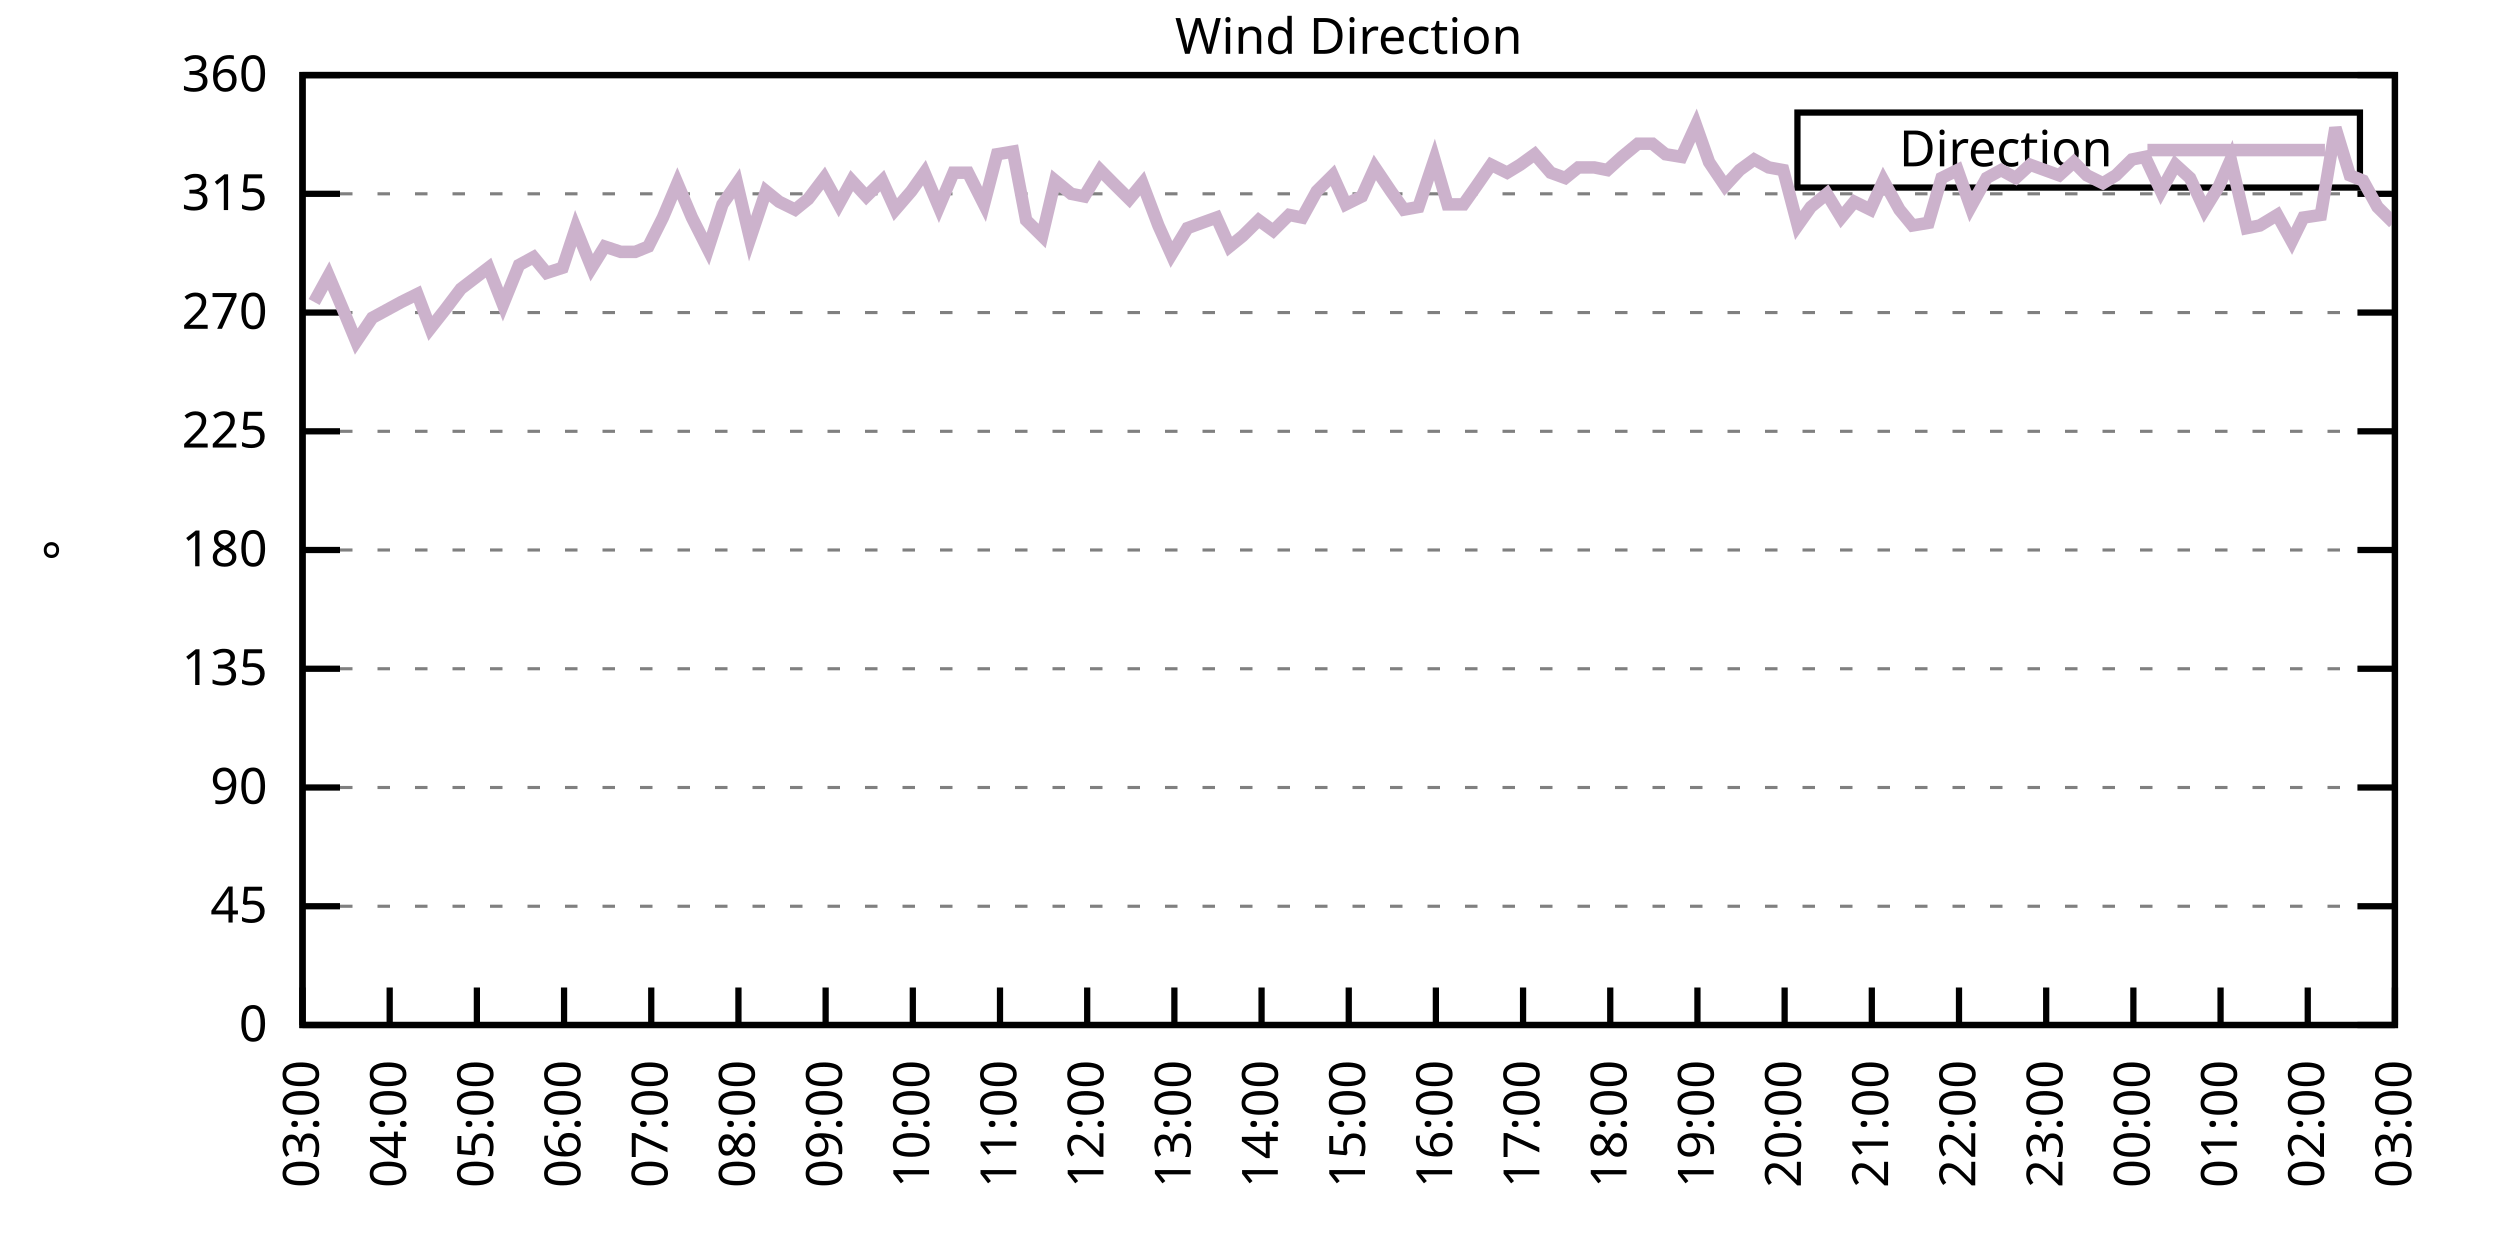
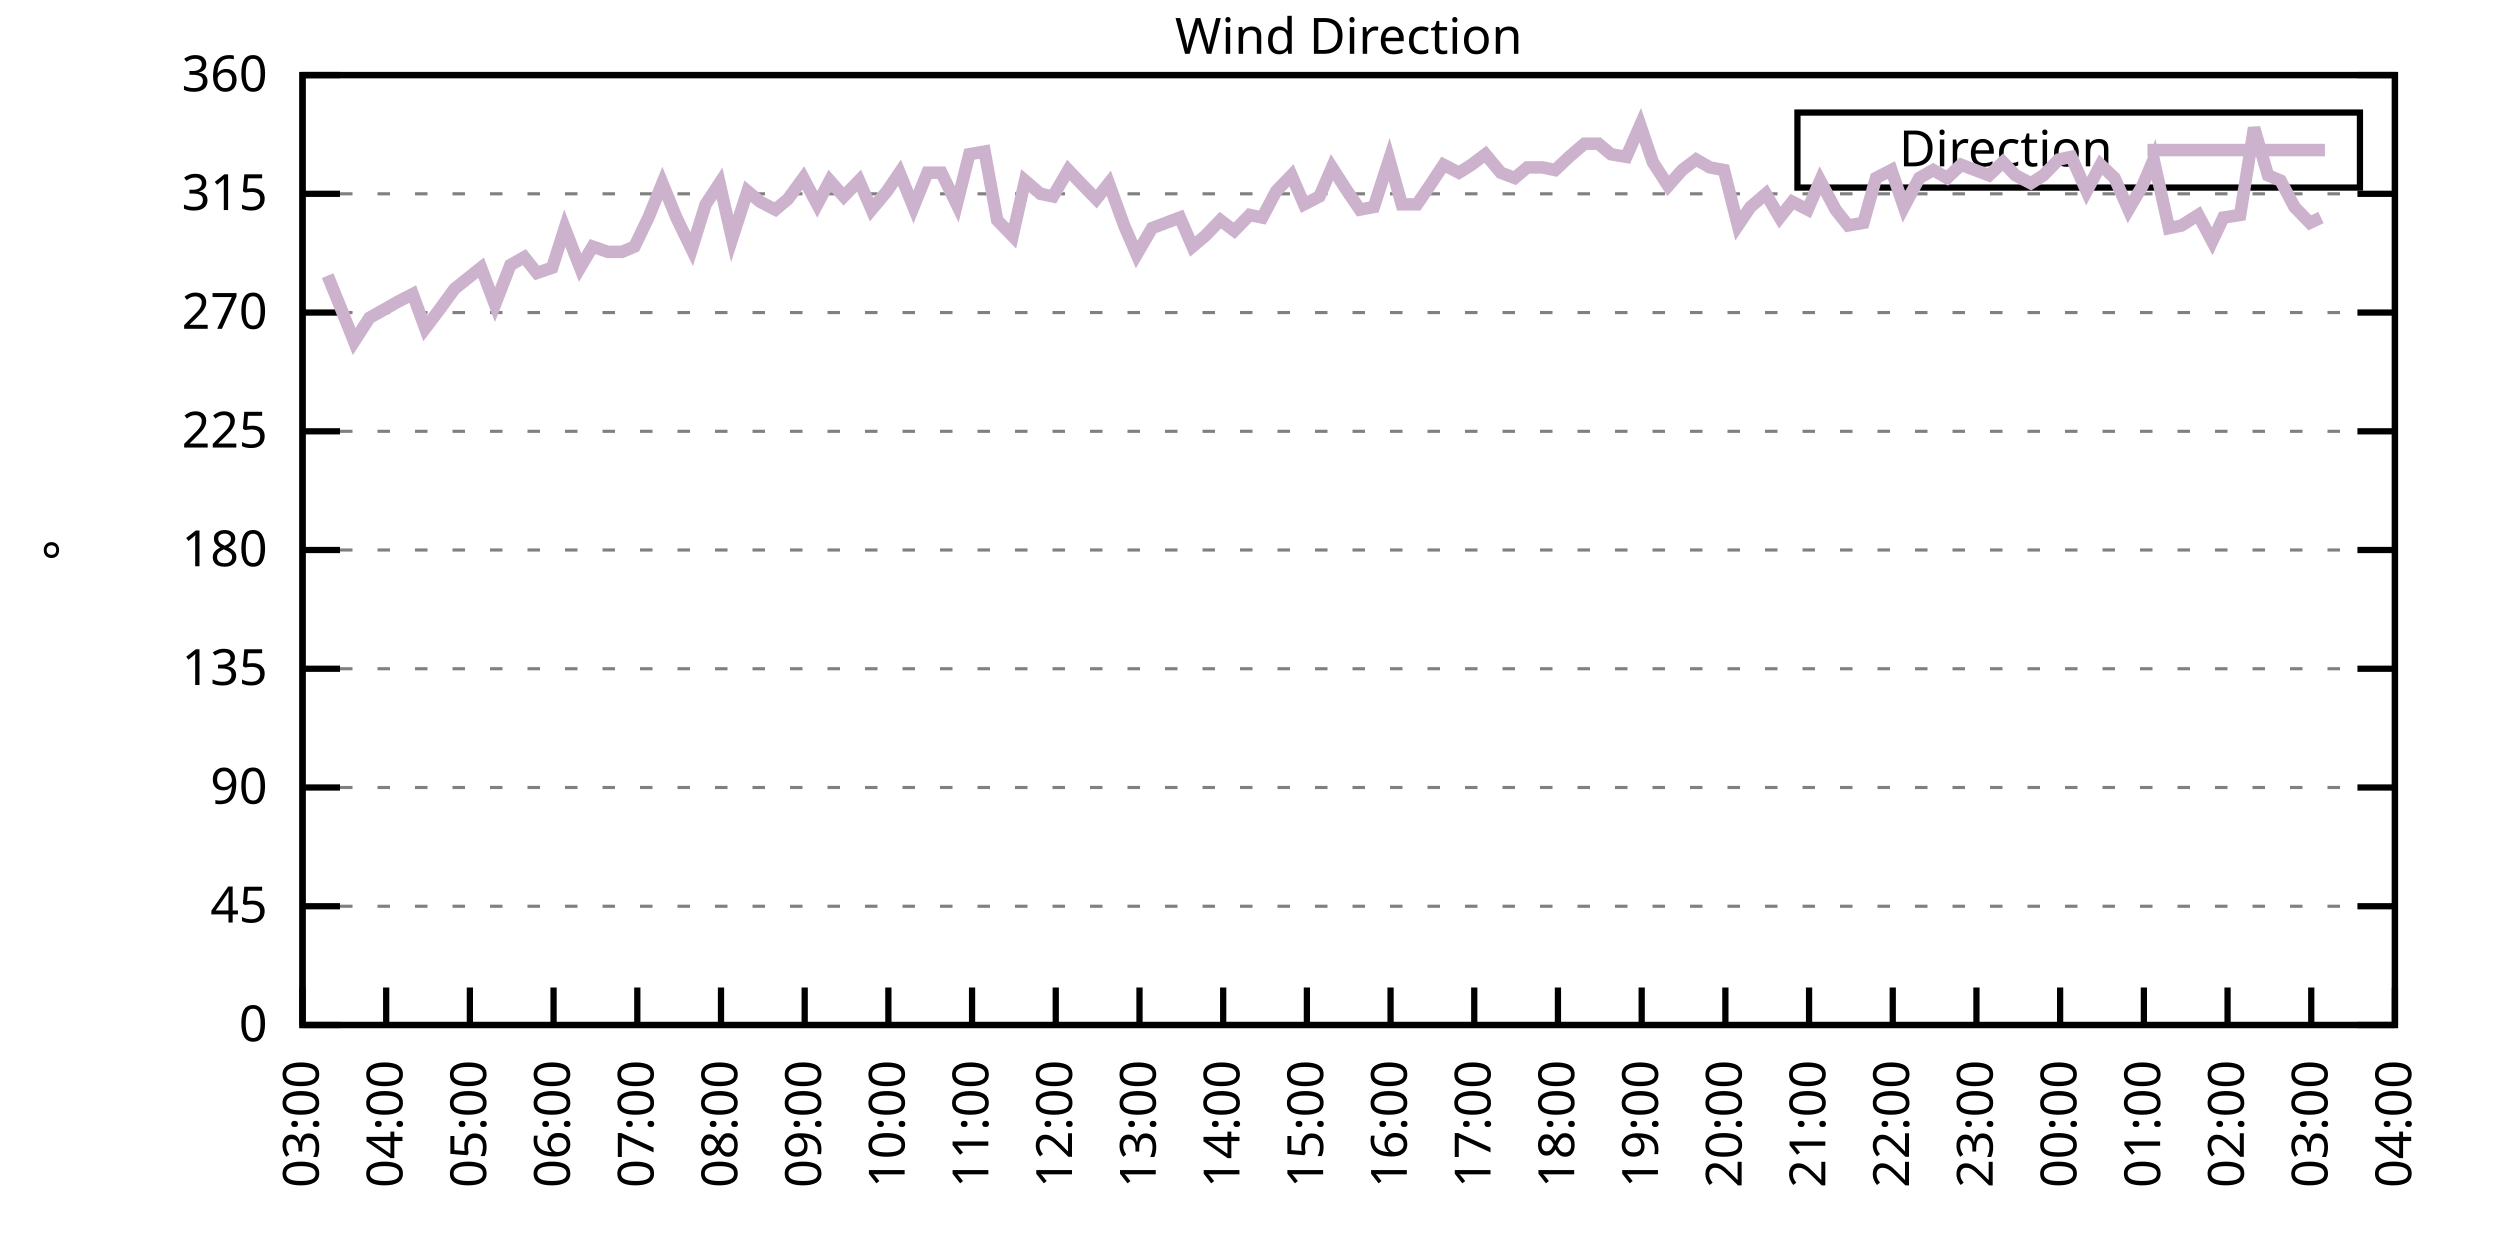
<svg xmlns="http://www.w3.org/2000/svg" xmlns:xlink="http://www.w3.org/1999/xlink" width="400" height="200" viewBox="0 0 400 200">
  <g id="gnuplot_canvas">
    <rect x="0" y="0" width="400" height="200" fill="none" />
    <defs>
      <circle id="gpDot" r="0.5" stroke-width="0.5" stroke="currentColor" />
      <path id="gpPt0" stroke-width="0.333" stroke="currentColor" d="M-1,0 h2 M0,-1 v2" />
      <path id="gpPt1" stroke-width="0.333" stroke="currentColor" d="M-1,-1 L1,1 M1,-1 L-1,1" />
      <path id="gpPt2" stroke-width="0.333" stroke="currentColor" d="M-1,0 L1,0 M0,-1 L0,1 M-1,-1 L1,1 M-1,1 L1,-1" />
      <rect id="gpPt3" stroke-width="0.333" stroke="currentColor" x="-1" y="-1" width="2" height="2" />
      <rect id="gpPt4" stroke-width="0.333" stroke="currentColor" fill="currentColor" x="-1" y="-1" width="2" height="2" />
      <circle id="gpPt5" stroke-width="0.333" stroke="currentColor" cx="0" cy="0" r="1" />
      <use xlink:href="#gpPt5" id="gpPt6" fill="currentColor" stroke="none" />
      <path id="gpPt7" stroke-width="0.333" stroke="currentColor" d="M0,-1.33 L-1.33,0.67 L1.33,0.67 z" />
      <use xlink:href="#gpPt7" id="gpPt8" fill="currentColor" stroke="none" />
      <use xlink:href="#gpPt7" id="gpPt9" stroke="currentColor" transform="rotate(180)" />
      <use xlink:href="#gpPt9" id="gpPt10" fill="currentColor" stroke="none" />
      <use xlink:href="#gpPt3" id="gpPt11" stroke="currentColor" transform="rotate(45)" />
      <use xlink:href="#gpPt11" id="gpPt12" fill="currentColor" stroke="none" />
      <path id="gpPt13" stroke-width="0.333" stroke="currentColor" d="M0,1.330 L1.265,0.411 L0.782,-1.067 L-0.782,-1.076 L-1.265,0.411 z" />
      <use xlink:href="#gpPt13" id="gpPt14" fill="currentColor" stroke="none" />
      <filter id="textbox" filterUnits="objectBoundingBox" x="0" y="0" height="1" width="1">
        <feFlood flood-color="white" flood-opacity="1" result="bgnd" />
        <feComposite in="SourceGraphic" in2="bgnd" operator="atop" />
      </filter>
      <filter id="greybox" filterUnits="objectBoundingBox" x="0" y="0" height="1" width="1">
        <feFlood flood-color="lightgrey" flood-opacity="1" result="grey" />
        <feComposite in="SourceGraphic" in2="grey" operator="atop" />
      </filter>
    </defs>
    <g fill="none" color="white" stroke="currentColor" stroke-width="1.00" stroke-linecap="butt" stroke-linejoin="miter">
</g>
    <g fill="none" color="black" stroke="currentColor" stroke-width="1.00" stroke-linecap="butt" stroke-linejoin="miter">
      <g stroke="none" shape-rendering="crispEdges">
        <polygon fill="rgb(255, 255, 255)" points="48.40,164.00 383.18,164.00 383.18,12.02 48.40,12.02 " />
      </g>
    </g>
    <g fill="none" color="black" stroke="currentColor" stroke-width="1.00" stroke-linecap="butt" stroke-linejoin="miter">
</g>
    <g fill="none" color="black" stroke="black" stroke-width="0.50" stroke-linecap="butt" stroke-linejoin="miter">
</g>
    <g fill="none" color="gray" stroke="currentColor" stroke-width="0.50" stroke-linecap="butt" stroke-linejoin="miter">
      <path stroke="gray" stroke-dasharray="2,4" class="gridline" d="M48.40,164.00 L383.19,164.00  " />
    </g>
    <g fill="none" color="gray" stroke="gray" stroke-width="1.00" stroke-linecap="butt" stroke-linejoin="miter">
</g>
    <g fill="none" color="black" stroke="currentColor" stroke-width="1.00" stroke-linecap="butt" stroke-linejoin="miter">
      <path stroke="black" d="M48.40,164.00 L54.40,164.00 M383.19,164.00 L377.19,164.00  " />
      <g transform="translate(42.80,166.60)" stroke="none" fill="black" font-family="Sans" font-size="8.00" text-anchor="end">
        <text>
          <tspan font-family="Sans"> 0</tspan>
        </text>
      </g>
    </g>
    <g fill="none" color="black" stroke="currentColor" stroke-width="1.00" stroke-linecap="butt" stroke-linejoin="miter">
</g>
    <g fill="none" color="black" stroke="black" stroke-width="0.50" stroke-linecap="butt" stroke-linejoin="miter">
</g>
    <g fill="none" color="gray" stroke="currentColor" stroke-width="0.50" stroke-linecap="butt" stroke-linejoin="miter">
      <path stroke="gray" stroke-dasharray="2,4" class="gridline" d="M48.40,145.00 L383.19,145.00  " />
    </g>
    <g fill="none" color="gray" stroke="gray" stroke-width="1.00" stroke-linecap="butt" stroke-linejoin="miter">
</g>
    <g fill="none" color="black" stroke="currentColor" stroke-width="1.00" stroke-linecap="butt" stroke-linejoin="miter">
      <path stroke="black" d="M48.40,145.00 L54.40,145.00 M383.19,145.00 L377.19,145.00  " />
      <g transform="translate(42.80,147.60)" stroke="none" fill="black" font-family="Sans" font-size="8.00" text-anchor="end">
        <text>
          <tspan font-family="Sans"> 45</tspan>
        </text>
      </g>
    </g>
    <g fill="none" color="black" stroke="currentColor" stroke-width="1.00" stroke-linecap="butt" stroke-linejoin="miter">
</g>
    <g fill="none" color="black" stroke="black" stroke-width="0.50" stroke-linecap="butt" stroke-linejoin="miter">
</g>
    <g fill="none" color="gray" stroke="currentColor" stroke-width="0.50" stroke-linecap="butt" stroke-linejoin="miter">
      <path stroke="gray" stroke-dasharray="2,4" class="gridline" d="M48.40,126.00 L383.19,126.00  " />
    </g>
    <g fill="none" color="gray" stroke="gray" stroke-width="1.00" stroke-linecap="butt" stroke-linejoin="miter">
</g>
    <g fill="none" color="black" stroke="currentColor" stroke-width="1.00" stroke-linecap="butt" stroke-linejoin="miter">
      <path stroke="black" d="M48.40,126.00 L54.40,126.00 M383.19,126.00 L377.19,126.00  " />
      <g transform="translate(42.80,128.60)" stroke="none" fill="black" font-family="Sans" font-size="8.00" text-anchor="end">
        <text>
          <tspan font-family="Sans"> 90</tspan>
        </text>
      </g>
    </g>
    <g fill="none" color="black" stroke="currentColor" stroke-width="1.00" stroke-linecap="butt" stroke-linejoin="miter">
</g>
    <g fill="none" color="black" stroke="black" stroke-width="0.50" stroke-linecap="butt" stroke-linejoin="miter">
</g>
    <g fill="none" color="gray" stroke="currentColor" stroke-width="0.50" stroke-linecap="butt" stroke-linejoin="miter">
      <path stroke="gray" stroke-dasharray="2,4" class="gridline" d="M48.40,107.00 L383.19,107.00  " />
    </g>
    <g fill="none" color="gray" stroke="gray" stroke-width="1.00" stroke-linecap="butt" stroke-linejoin="miter">
</g>
    <g fill="none" color="black" stroke="currentColor" stroke-width="1.00" stroke-linecap="butt" stroke-linejoin="miter">
      <path stroke="black" d="M48.40,107.00 L54.40,107.00 M383.19,107.00 L377.19,107.00  " />
      <g transform="translate(42.80,109.60)" stroke="none" fill="black" font-family="Sans" font-size="8.00" text-anchor="end">
        <text>
          <tspan font-family="Sans"> 135</tspan>
        </text>
      </g>
    </g>
    <g fill="none" color="black" stroke="currentColor" stroke-width="1.00" stroke-linecap="butt" stroke-linejoin="miter">
</g>
    <g fill="none" color="black" stroke="black" stroke-width="0.50" stroke-linecap="butt" stroke-linejoin="miter">
</g>
    <g fill="none" color="gray" stroke="currentColor" stroke-width="0.50" stroke-linecap="butt" stroke-linejoin="miter">
      <path stroke="gray" stroke-dasharray="2,4" class="gridline" d="M48.40,88.00 L383.19,88.00  " />
    </g>
    <g fill="none" color="gray" stroke="gray" stroke-width="1.00" stroke-linecap="butt" stroke-linejoin="miter">
</g>
    <g fill="none" color="black" stroke="currentColor" stroke-width="1.00" stroke-linecap="butt" stroke-linejoin="miter">
      <path stroke="black" d="M48.40,88.00 L54.40,88.00 M383.19,88.00 L377.19,88.00  " />
      <g transform="translate(42.80,90.60)" stroke="none" fill="black" font-family="Sans" font-size="8.00" text-anchor="end">
        <text>
          <tspan font-family="Sans"> 180</tspan>
        </text>
      </g>
    </g>
    <g fill="none" color="black" stroke="currentColor" stroke-width="1.00" stroke-linecap="butt" stroke-linejoin="miter">
</g>
    <g fill="none" color="black" stroke="black" stroke-width="0.50" stroke-linecap="butt" stroke-linejoin="miter">
</g>
    <g fill="none" color="gray" stroke="currentColor" stroke-width="0.50" stroke-linecap="butt" stroke-linejoin="miter">
      <path stroke="gray" stroke-dasharray="2,4" class="gridline" d="M48.40,69.01 L383.19,69.01  " />
    </g>
    <g fill="none" color="gray" stroke="gray" stroke-width="1.00" stroke-linecap="butt" stroke-linejoin="miter">
</g>
    <g fill="none" color="black" stroke="currentColor" stroke-width="1.00" stroke-linecap="butt" stroke-linejoin="miter">
      <path stroke="black" d="M48.40,69.01 L54.40,69.01 M383.19,69.01 L377.19,69.01  " />
      <g transform="translate(42.80,71.61)" stroke="none" fill="black" font-family="Sans" font-size="8.00" text-anchor="end">
        <text>
          <tspan font-family="Sans"> 225</tspan>
        </text>
      </g>
    </g>
    <g fill="none" color="black" stroke="currentColor" stroke-width="1.00" stroke-linecap="butt" stroke-linejoin="miter">
</g>
    <g fill="none" color="black" stroke="black" stroke-width="0.50" stroke-linecap="butt" stroke-linejoin="miter">
</g>
    <g fill="none" color="gray" stroke="currentColor" stroke-width="0.50" stroke-linecap="butt" stroke-linejoin="miter">
      <path stroke="gray" stroke-dasharray="2,4" class="gridline" d="M48.40,50.01 L383.19,50.01  " />
    </g>
    <g fill="none" color="gray" stroke="gray" stroke-width="1.00" stroke-linecap="butt" stroke-linejoin="miter">
</g>
    <g fill="none" color="black" stroke="currentColor" stroke-width="1.00" stroke-linecap="butt" stroke-linejoin="miter">
      <path stroke="black" d="M48.40,50.01 L54.40,50.01 M383.19,50.01 L377.19,50.01  " />
      <g transform="translate(42.80,52.61)" stroke="none" fill="black" font-family="Sans" font-size="8.00" text-anchor="end">
        <text>
          <tspan font-family="Sans"> 270</tspan>
        </text>
      </g>
    </g>
    <g fill="none" color="black" stroke="currentColor" stroke-width="1.00" stroke-linecap="butt" stroke-linejoin="miter">
</g>
    <g fill="none" color="black" stroke="black" stroke-width="0.50" stroke-linecap="butt" stroke-linejoin="miter">
</g>
    <g fill="none" color="gray" stroke="currentColor" stroke-width="0.50" stroke-linecap="butt" stroke-linejoin="miter">
      <path stroke="gray" stroke-dasharray="2,4" class="gridline" d="M48.40,31.01 L383.19,31.01  " />
    </g>
    <g fill="none" color="gray" stroke="gray" stroke-width="1.00" stroke-linecap="butt" stroke-linejoin="miter">
</g>
    <g fill="none" color="black" stroke="currentColor" stroke-width="1.00" stroke-linecap="butt" stroke-linejoin="miter">
      <path stroke="black" d="M48.40,31.01 L54.40,31.01 M383.19,31.01 L377.19,31.01  " />
      <g transform="translate(42.80,33.61)" stroke="none" fill="black" font-family="Sans" font-size="8.00" text-anchor="end">
        <text>
          <tspan font-family="Sans"> 315</tspan>
        </text>
      </g>
    </g>
    <g fill="none" color="black" stroke="currentColor" stroke-width="1.00" stroke-linecap="butt" stroke-linejoin="miter">
</g>
    <g fill="none" color="black" stroke="black" stroke-width="0.50" stroke-linecap="butt" stroke-linejoin="miter">
</g>
    <g fill="none" color="gray" stroke="currentColor" stroke-width="0.50" stroke-linecap="butt" stroke-linejoin="miter">
      <path stroke="gray" stroke-dasharray="2,4" class="gridline" d="M48.40,12.01 L383.19,12.01  " />
    </g>
    <g fill="none" color="gray" stroke="gray" stroke-width="1.00" stroke-linecap="butt" stroke-linejoin="miter">
</g>
    <g fill="none" color="black" stroke="currentColor" stroke-width="1.00" stroke-linecap="butt" stroke-linejoin="miter">
      <path stroke="black" d="M48.40,12.01 L54.40,12.01 M383.19,12.01 L377.19,12.01  " />
      <g transform="translate(42.80,14.61)" stroke="none" fill="black" font-family="Sans" font-size="8.00" text-anchor="end">
        <text>
          <tspan font-family="Sans"> 360</tspan>
        </text>
      </g>
    </g>
    <g fill="none" color="black" stroke="currentColor" stroke-width="1.00" stroke-linecap="butt" stroke-linejoin="miter">
      <path stroke="black" d="M48.40,164.00 L48.40,158.00  " />
      <g transform="translate(51.00,169.60) rotate(270.00)" stroke="none" fill="black" font-family="Sans" font-size="8.00" text-anchor="end">
        <text>
          <tspan font-family="Sans">03:00</tspan>
        </text>
      </g>
    </g>
    <g fill="none" color="black" stroke="currentColor" stroke-width="1.00" stroke-linecap="butt" stroke-linejoin="miter">
-       <path stroke="black" d="M62.35,164.00 L62.35,158.00  " />
-       <g transform="translate(64.95,169.60) rotate(270.00)" stroke="none" fill="black" font-family="Sans" font-size="8.00" text-anchor="end">
+       <path stroke="black" d="M61.79,164.00 L61.79,158.00  " />
+       <g transform="translate(64.39,169.60) rotate(270.00)" stroke="none" fill="black" font-family="Sans" font-size="8.00" text-anchor="end">
        <text>
          <tspan font-family="Sans">04:00</tspan>
        </text>
      </g>
    </g>
    <g fill="none" color="black" stroke="currentColor" stroke-width="1.00" stroke-linecap="butt" stroke-linejoin="miter">
-       <path stroke="black" d="M76.30,164.00 L76.30,158.00  " />
-       <g transform="translate(78.90,169.60) rotate(270.00)" stroke="none" fill="black" font-family="Sans" font-size="8.00" text-anchor="end">
+       <path stroke="black" d="M75.18,164.00 L75.18,158.00  " />
+       <g transform="translate(77.78,169.60) rotate(270.00)" stroke="none" fill="black" font-family="Sans" font-size="8.00" text-anchor="end">
        <text>
          <tspan font-family="Sans">05:00</tspan>
        </text>
      </g>
    </g>
    <g fill="none" color="black" stroke="currentColor" stroke-width="1.00" stroke-linecap="butt" stroke-linejoin="miter">
-       <path stroke="black" d="M90.25,164.00 L90.25,158.00  " />
-       <g transform="translate(92.85,169.60) rotate(270.00)" stroke="none" fill="black" font-family="Sans" font-size="8.00" text-anchor="end">
+       <path stroke="black" d="M88.57,164.00 L88.57,158.00  " />
+       <g transform="translate(91.17,169.60) rotate(270.00)" stroke="none" fill="black" font-family="Sans" font-size="8.00" text-anchor="end">
        <text>
          <tspan font-family="Sans">06:00</tspan>
        </text>
      </g>
    </g>
    <g fill="none" color="black" stroke="currentColor" stroke-width="1.00" stroke-linecap="butt" stroke-linejoin="miter">
-       <path stroke="black" d="M104.20,164.00 L104.20,158.00  " />
-       <g transform="translate(106.80,169.60) rotate(270.00)" stroke="none" fill="black" font-family="Sans" font-size="8.00" text-anchor="end">
+       <path stroke="black" d="M101.97,164.00 L101.97,158.00  " />
+       <g transform="translate(104.57,169.60) rotate(270.00)" stroke="none" fill="black" font-family="Sans" font-size="8.00" text-anchor="end">
        <text>
          <tspan font-family="Sans">07:00</tspan>
        </text>
      </g>
    </g>
    <g fill="none" color="black" stroke="currentColor" stroke-width="1.00" stroke-linecap="butt" stroke-linejoin="miter">
-       <path stroke="black" d="M118.15,164.00 L118.15,158.00  " />
-       <g transform="translate(120.75,169.60) rotate(270.00)" stroke="none" fill="black" font-family="Sans" font-size="8.00" text-anchor="end">
+       <path stroke="black" d="M115.36,164.00 L115.36,158.00  " />
+       <g transform="translate(117.96,169.60) rotate(270.00)" stroke="none" fill="black" font-family="Sans" font-size="8.00" text-anchor="end">
        <text>
          <tspan font-family="Sans">08:00</tspan>
        </text>
      </g>
    </g>
    <g fill="none" color="black" stroke="currentColor" stroke-width="1.00" stroke-linecap="butt" stroke-linejoin="miter">
-       <path stroke="black" d="M132.10,164.00 L132.10,158.00  " />
-       <g transform="translate(134.70,169.60) rotate(270.00)" stroke="none" fill="black" font-family="Sans" font-size="8.00" text-anchor="end">
+       <path stroke="black" d="M128.75,164.00 L128.75,158.00  " />
+       <g transform="translate(131.35,169.60) rotate(270.00)" stroke="none" fill="black" font-family="Sans" font-size="8.00" text-anchor="end">
        <text>
          <tspan font-family="Sans">09:00</tspan>
        </text>
      </g>
    </g>
    <g fill="none" color="black" stroke="currentColor" stroke-width="1.00" stroke-linecap="butt" stroke-linejoin="miter">
-       <path stroke="black" d="M146.05,164.00 L146.05,158.00  " />
-       <g transform="translate(148.65,169.60) rotate(270.00)" stroke="none" fill="black" font-family="Sans" font-size="8.00" text-anchor="end">
+       <path stroke="black" d="M142.14,164.00 L142.14,158.00  " />
+       <g transform="translate(144.74,169.60) rotate(270.00)" stroke="none" fill="black" font-family="Sans" font-size="8.00" text-anchor="end">
        <text>
          <tspan font-family="Sans">10:00</tspan>
        </text>
      </g>
    </g>
    <g fill="none" color="black" stroke="currentColor" stroke-width="1.00" stroke-linecap="butt" stroke-linejoin="miter">
-       <path stroke="black" d="M160.00,164.00 L160.00,158.00  " />
-       <g transform="translate(162.60,169.60) rotate(270.00)" stroke="none" fill="black" font-family="Sans" font-size="8.00" text-anchor="end">
+       <path stroke="black" d="M155.53,164.00 L155.53,158.00  " />
+       <g transform="translate(158.13,169.60) rotate(270.00)" stroke="none" fill="black" font-family="Sans" font-size="8.00" text-anchor="end">
        <text>
          <tspan font-family="Sans">11:00</tspan>
        </text>
      </g>
    </g>
    <g fill="none" color="black" stroke="currentColor" stroke-width="1.00" stroke-linecap="butt" stroke-linejoin="miter">
-       <path stroke="black" d="M173.95,164.00 L173.95,158.00  " />
-       <g transform="translate(176.55,169.60) rotate(270.00)" stroke="none" fill="black" font-family="Sans" font-size="8.00" text-anchor="end">
+       <path stroke="black" d="M168.92,164.00 L168.92,158.00  " />
+       <g transform="translate(171.52,169.60) rotate(270.00)" stroke="none" fill="black" font-family="Sans" font-size="8.00" text-anchor="end">
        <text>
          <tspan font-family="Sans">12:00</tspan>
        </text>
      </g>
    </g>
    <g fill="none" color="black" stroke="currentColor" stroke-width="1.00" stroke-linecap="butt" stroke-linejoin="miter">
-       <path stroke="black" d="M187.90,164.00 L187.90,158.00  " />
-       <g transform="translate(190.50,169.60) rotate(270.00)" stroke="none" fill="black" font-family="Sans" font-size="8.00" text-anchor="end">
+       <path stroke="black" d="M182.32,164.00 L182.32,158.00  " />
+       <g transform="translate(184.92,169.60) rotate(270.00)" stroke="none" fill="black" font-family="Sans" font-size="8.00" text-anchor="end">
        <text>
          <tspan font-family="Sans">13:00</tspan>
        </text>
      </g>
    </g>
    <g fill="none" color="black" stroke="currentColor" stroke-width="1.00" stroke-linecap="butt" stroke-linejoin="miter">
-       <path stroke="black" d="M201.85,164.00 L201.85,158.00  " />
-       <g transform="translate(204.45,169.60) rotate(270.00)" stroke="none" fill="black" font-family="Sans" font-size="8.00" text-anchor="end">
+       <path stroke="black" d="M195.71,164.00 L195.71,158.00  " />
+       <g transform="translate(198.31,169.60) rotate(270.00)" stroke="none" fill="black" font-family="Sans" font-size="8.00" text-anchor="end">
        <text>
          <tspan font-family="Sans">14:00</tspan>
        </text>
      </g>
    </g>
    <g fill="none" color="black" stroke="currentColor" stroke-width="1.00" stroke-linecap="butt" stroke-linejoin="miter">
-       <path stroke="black" d="M215.80,164.00 L215.80,158.00  " />
-       <g transform="translate(218.40,169.60) rotate(270.00)" stroke="none" fill="black" font-family="Sans" font-size="8.00" text-anchor="end">
+       <path stroke="black" d="M209.10,164.00 L209.10,158.00  " />
+       <g transform="translate(211.70,169.60) rotate(270.00)" stroke="none" fill="black" font-family="Sans" font-size="8.00" text-anchor="end">
        <text>
          <tspan font-family="Sans">15:00</tspan>
        </text>
      </g>
    </g>
    <g fill="none" color="black" stroke="currentColor" stroke-width="1.00" stroke-linecap="butt" stroke-linejoin="miter">
-       <path stroke="black" d="M229.74,164.00 L229.74,158.00  " />
-       <g transform="translate(232.34,169.60) rotate(270.00)" stroke="none" fill="black" font-family="Sans" font-size="8.00" text-anchor="end">
+       <path stroke="black" d="M222.49,164.00 L222.49,158.00  " />
+       <g transform="translate(225.09,169.60) rotate(270.00)" stroke="none" fill="black" font-family="Sans" font-size="8.00" text-anchor="end">
        <text>
          <tspan font-family="Sans">16:00</tspan>
        </text>
      </g>
    </g>
    <g fill="none" color="black" stroke="currentColor" stroke-width="1.00" stroke-linecap="butt" stroke-linejoin="miter">
-       <path stroke="black" d="M243.69,164.00 L243.69,158.00  " />
-       <g transform="translate(246.29,169.60) rotate(270.00)" stroke="none" fill="black" font-family="Sans" font-size="8.00" text-anchor="end">
+       <path stroke="black" d="M235.88,164.00 L235.88,158.00  " />
+       <g transform="translate(238.48,169.60) rotate(270.00)" stroke="none" fill="black" font-family="Sans" font-size="8.00" text-anchor="end">
        <text>
          <tspan font-family="Sans">17:00</tspan>
        </text>
      </g>
    </g>
    <g fill="none" color="black" stroke="currentColor" stroke-width="1.00" stroke-linecap="butt" stroke-linejoin="miter">
-       <path stroke="black" d="M257.64,164.00 L257.64,158.00  " />
-       <g transform="translate(260.24,169.60) rotate(270.00)" stroke="none" fill="black" font-family="Sans" font-size="8.00" text-anchor="end">
+       <path stroke="black" d="M249.27,164.00 L249.27,158.00  " />
+       <g transform="translate(251.87,169.60) rotate(270.00)" stroke="none" fill="black" font-family="Sans" font-size="8.00" text-anchor="end">
        <text>
          <tspan font-family="Sans">18:00</tspan>
        </text>
      </g>
    </g>
    <g fill="none" color="black" stroke="currentColor" stroke-width="1.00" stroke-linecap="butt" stroke-linejoin="miter">
-       <path stroke="black" d="M271.59,164.00 L271.59,158.00  " />
-       <g transform="translate(274.19,169.60) rotate(270.00)" stroke="none" fill="black" font-family="Sans" font-size="8.00" text-anchor="end">
+       <path stroke="black" d="M262.67,164.00 L262.67,158.00  " />
+       <g transform="translate(265.27,169.60) rotate(270.00)" stroke="none" fill="black" font-family="Sans" font-size="8.00" text-anchor="end">
        <text>
          <tspan font-family="Sans">19:00</tspan>
        </text>
      </g>
    </g>
    <g fill="none" color="black" stroke="currentColor" stroke-width="1.00" stroke-linecap="butt" stroke-linejoin="miter">
-       <path stroke="black" d="M285.54,164.00 L285.54,158.00  " />
-       <g transform="translate(288.14,169.60) rotate(270.00)" stroke="none" fill="black" font-family="Sans" font-size="8.00" text-anchor="end">
+       <path stroke="black" d="M276.06,164.00 L276.06,158.00  " />
+       <g transform="translate(278.66,169.60) rotate(270.00)" stroke="none" fill="black" font-family="Sans" font-size="8.00" text-anchor="end">
        <text>
          <tspan font-family="Sans">20:00</tspan>
        </text>
      </g>
    </g>
    <g fill="none" color="black" stroke="currentColor" stroke-width="1.00" stroke-linecap="butt" stroke-linejoin="miter">
-       <path stroke="black" d="M299.49,164.00 L299.49,158.00  " />
-       <g transform="translate(302.09,169.60) rotate(270.00)" stroke="none" fill="black" font-family="Sans" font-size="8.00" text-anchor="end">
+       <path stroke="black" d="M289.45,164.00 L289.45,158.00  " />
+       <g transform="translate(292.05,169.60) rotate(270.00)" stroke="none" fill="black" font-family="Sans" font-size="8.00" text-anchor="end">
        <text>
          <tspan font-family="Sans">21:00</tspan>
        </text>
      </g>
    </g>
    <g fill="none" color="black" stroke="currentColor" stroke-width="1.00" stroke-linecap="butt" stroke-linejoin="miter">
-       <path stroke="black" d="M313.44,164.00 L313.44,158.00  " />
-       <g transform="translate(316.04,169.60) rotate(270.00)" stroke="none" fill="black" font-family="Sans" font-size="8.00" text-anchor="end">
+       <path stroke="black" d="M302.84,164.00 L302.84,158.00  " />
+       <g transform="translate(305.44,169.60) rotate(270.00)" stroke="none" fill="black" font-family="Sans" font-size="8.00" text-anchor="end">
        <text>
          <tspan font-family="Sans">22:00</tspan>
        </text>
      </g>
    </g>
    <g fill="none" color="black" stroke="currentColor" stroke-width="1.00" stroke-linecap="butt" stroke-linejoin="miter">
-       <path stroke="black" d="M327.39,164.00 L327.39,158.00  " />
-       <g transform="translate(329.99,169.60) rotate(270.00)" stroke="none" fill="black" font-family="Sans" font-size="8.00" text-anchor="end">
+       <path stroke="black" d="M316.23,164.00 L316.23,158.00  " />
+       <g transform="translate(318.83,169.60) rotate(270.00)" stroke="none" fill="black" font-family="Sans" font-size="8.00" text-anchor="end">
        <text>
          <tspan font-family="Sans">23:00</tspan>
        </text>
      </g>
    </g>
    <g fill="none" color="black" stroke="currentColor" stroke-width="1.00" stroke-linecap="butt" stroke-linejoin="miter">
-       <path stroke="black" d="M341.34,164.00 L341.34,158.00  " />
-       <g transform="translate(343.94,169.60) rotate(270.00)" stroke="none" fill="black" font-family="Sans" font-size="8.00" text-anchor="end">
+       <path stroke="black" d="M329.62,164.00 L329.62,158.00  " />
+       <g transform="translate(332.22,169.60) rotate(270.00)" stroke="none" fill="black" font-family="Sans" font-size="8.00" text-anchor="end">
        <text>
          <tspan font-family="Sans">00:00</tspan>
        </text>
      </g>
    </g>
    <g fill="none" color="black" stroke="currentColor" stroke-width="1.00" stroke-linecap="butt" stroke-linejoin="miter">
-       <path stroke="black" d="M355.29,164.00 L355.29,158.00  " />
-       <g transform="translate(357.89,169.60) rotate(270.00)" stroke="none" fill="black" font-family="Sans" font-size="8.00" text-anchor="end">
+       <path stroke="black" d="M343.02,164.00 L343.02,158.00  " />
+       <g transform="translate(345.62,169.60) rotate(270.00)" stroke="none" fill="black" font-family="Sans" font-size="8.00" text-anchor="end">
        <text>
          <tspan font-family="Sans">01:00</tspan>
        </text>
      </g>
    </g>
    <g fill="none" color="black" stroke="currentColor" stroke-width="1.00" stroke-linecap="butt" stroke-linejoin="miter">
-       <path stroke="black" d="M369.24,164.00 L369.24,158.00  " />
-       <g transform="translate(371.84,169.60) rotate(270.00)" stroke="none" fill="black" font-family="Sans" font-size="8.00" text-anchor="end">
+       <path stroke="black" d="M356.41,164.00 L356.41,158.00  " />
+       <g transform="translate(359.01,169.60) rotate(270.00)" stroke="none" fill="black" font-family="Sans" font-size="8.00" text-anchor="end">
        <text>
          <tspan font-family="Sans">02:00</tspan>
+         </text>
+       </g>
+     </g>
+     <g fill="none" color="black" stroke="currentColor" stroke-width="1.00" stroke-linecap="butt" stroke-linejoin="miter">
+       <path stroke="black" d="M369.80,164.00 L369.80,158.00  " />
+       <g transform="translate(372.40,169.60) rotate(270.00)" stroke="none" fill="black" font-family="Sans" font-size="8.00" text-anchor="end">
+         <text>
+           <tspan font-family="Sans">03:00</tspan>
        </text>
      </g>
    </g>
    <g fill="none" color="black" stroke="currentColor" stroke-width="1.00" stroke-linecap="butt" stroke-linejoin="miter">
      <path stroke="black" d="M383.19,164.00 L383.19,158.00  " />
      <g transform="translate(385.79,169.60) rotate(270.00)" stroke="none" fill="black" font-family="Sans" font-size="8.00" text-anchor="end">
        <text>
-           <tspan font-family="Sans">03:00</tspan>
+           <tspan font-family="Sans">04:00</tspan>
        </text>
      </g>
    </g>
    <g fill="none" color="black" stroke="currentColor" stroke-width="1.00" stroke-linecap="butt" stroke-linejoin="miter">
</g>
    <g fill="none" color="black" stroke="currentColor" stroke-width="1.00" stroke-linecap="butt" stroke-linejoin="miter">
      <path stroke="black" d="M48.40,12.01 L48.40,164.00 L383.19,164.00 L383.19,12.01 L48.40,12.01 Z  " />
    </g>
    <g fill="none" color="black" stroke="currentColor" stroke-width="1.00" stroke-linecap="butt" stroke-linejoin="miter">
</g>
    <g fill="none" color="black" stroke="currentColor" stroke-width="1.00" stroke-linecap="butt" stroke-linejoin="miter">
      <path stroke="black" d="M287.59,30.01 L287.59,18.01 L377.59,18.01 L377.59,30.01 L287.59,30.01 Z  " />
    </g>
    <g id="Wind_direction_plot_1">
      <g fill="none" color="white" stroke="black" stroke-width="2.00" stroke-linecap="butt" stroke-linejoin="miter">
</g>
      <g fill="none" color="black" stroke="currentColor" stroke-width="2.00" stroke-linecap="butt" stroke-linejoin="miter">
        <g transform="translate(337.99,26.61)" stroke="none" fill="black" font-family="Sans" font-size="8.00" text-anchor="end">
          <text>
            <tspan font-family="Sans">Direction</tspan>
          </text>
        </g>
      </g>
      <g fill="none" color="black" stroke="currentColor" stroke-width="2.00" stroke-linecap="butt" stroke-linejoin="miter">
-         <path stroke="rgb(204, 178, 204)" d="M343.59,24.01 L371.99,24.01 M50.26,48.32 L52.58,44.10 L54.91,49.59 L57.00,54.65 L59.56,50.85 L61.88,49.59   L64.21,48.32 L66.77,47.05 L68.86,52.54 L71.18,49.59 L73.74,46.21 L78.16,42.83 L80.48,48.74 L83.04,42.41   L85.37,41.14 L87.46,43.67 L90.02,42.83 L92.11,36.50 L94.67,42.83 L96.76,39.45 L99.32,40.30 L101.64,40.30   L103.73,39.45 L106.06,34.81 L108.38,29.32 L110.71,34.81 L113.27,39.87 L115.59,32.70 L117.92,29.32 L120.01,38.19   L122.57,30.59 L124.66,32.28 L127.22,33.54 L129.31,31.85 L131.87,28.48 L134.19,32.70 L136.28,28.90 L138.61,31.43   L141.16,28.90 L143.26,33.54 L145.81,30.59 L147.91,27.63 L150.23,33.12 L152.56,27.63 L154.88,27.63 L157.44,32.70   L159.53,24.68 L162.09,24.25 L164.18,35.23 L166.74,37.76 L168.83,28.90 L171.39,31.01 L173.48,31.43 L176.04,27.21   L178.13,29.32 L180.69,31.85 L182.78,29.32 L185.34,36.08 L187.43,40.72 L189.99,36.50 L192.31,35.65 L194.64,34.81   L196.73,39.45 L198.82,37.76 L201.38,35.23 L203.71,36.92 L206.26,34.39 L208.36,34.81 L210.68,30.59 L213.24,28.05   L215.33,32.70 L217.89,31.43 L219.98,26.79 L222.54,30.59 L224.63,33.54 L226.95,33.12 L229.51,25.52 L231.60,32.70   L234.16,32.70 L236.25,29.74 L238.58,26.36 L241.14,27.63 L243.23,26.36 L245.55,24.68 L248.11,27.63 L250.44,28.48   L252.53,26.79 L255.09,26.79 L257.18,27.21 L259.50,25.10 L262.06,22.99 L264.39,22.99 L266.48,24.68 L269.04,25.10   L271.36,20.03 L273.45,25.94 L276.01,29.74 L278.34,27.21 L280.66,25.52 L282.99,26.79 L285.31,27.21 L287.64,36.08   L289.73,33.12 L292.29,31.01 L294.61,34.81 L296.70,32.28 L299.26,33.54 L301.35,28.90 L303.91,33.54 L306.00,36.08   L308.56,35.65 L310.65,28.48 L313.21,27.21 L315.30,33.12 L317.86,28.48 L320.18,27.21 L322.51,28.48 L324.83,26.36   L327.16,27.21 L329.48,28.05 L331.81,25.94 L333.90,28.05 L336.46,29.32 L338.55,28.05 L341.11,25.52 L343.20,25.10   L345.76,30.59 L348.08,26.36 L350.41,28.48 L352.73,33.54 L355.06,29.74 L356.92,25.52 L359.48,36.50 L361.57,36.08   L364.36,34.39 L366.68,38.61 L368.54,34.81 L371.33,34.39 L373.66,20.45 L375.98,28.05 L378.08,28.90 L380.40,33.12   L382.96,35.65  " />
+         <path stroke="rgb(204, 178, 204)" d="M343.59,24.01 L371.99,24.01 M52.42,44.10 L54.65,49.59 L56.66,54.65 L59.11,50.85 L61.35,49.59 L63.58,48.32   L66.03,47.05 L68.04,52.54 L70.27,49.59 L72.73,46.21 L76.97,42.83 L79.20,48.74 L81.66,42.41 L83.89,41.14   L85.90,43.67 L88.35,42.83 L90.36,36.50 L92.82,42.83 L94.82,39.45 L97.28,40.30 L99.51,40.30 L101.52,39.45   L103.75,34.81 L105.98,29.32 L108.22,34.81 L110.67,39.87 L112.90,32.70 L115.13,29.32 L117.14,38.19 L119.60,30.59   L121.61,32.28 L124.06,33.54 L126.07,31.85 L128.53,28.48 L130.76,32.70 L132.77,28.90 L135.00,31.43 L137.45,28.90   L139.46,33.54 L141.92,30.59 L143.93,27.63 L146.16,33.12 L148.39,27.63 L150.62,27.63 L153.08,32.70 L155.09,24.68   L157.54,24.25 L159.55,35.23 L162.01,37.76 L164.01,28.90 L166.47,31.01 L168.48,31.43 L170.93,27.21 L172.94,29.32   L175.40,31.85 L177.41,29.32 L179.86,36.08 L181.87,40.72 L184.32,36.50 L186.56,35.65 L188.79,34.81 L190.80,39.45   L192.81,37.76 L195.26,35.23 L197.49,36.92 L199.95,34.39 L201.96,34.81 L204.19,30.59 L206.64,28.05 L208.65,32.70   L211.11,31.43 L213.12,26.79 L215.57,30.59 L217.58,33.54 L219.81,33.12 L222.27,25.52 L224.28,32.70 L226.73,32.70   L228.74,29.74 L230.97,26.36 L233.43,27.63 L235.44,26.36 L237.67,24.68 L240.12,27.63 L242.36,28.48 L244.36,26.79   L246.82,26.79 L248.83,27.21 L251.06,25.10 L253.51,22.99 L255.75,22.99 L257.76,24.68 L260.21,25.10 L262.44,20.03   L264.45,25.94 L266.91,29.74 L269.14,27.21 L271.37,25.52 L273.60,26.79 L275.83,27.21 L278.07,36.08 L280.07,33.12   L282.53,31.01 L284.76,34.81 L286.77,32.28 L289.23,33.54 L291.23,28.90 L293.69,33.54 L295.70,36.08 L298.15,35.65   L300.16,28.48 L302.62,27.21 L304.63,33.12 L307.08,28.48 L309.31,27.21 L311.54,28.48 L313.78,26.36 L316.01,27.21   L318.24,28.05 L320.47,25.94 L322.48,28.05 L324.94,29.32 L326.95,28.05 L329.40,25.52 L331.41,25.10 L333.86,30.59   L336.10,26.36 L338.33,28.48 L340.56,33.54 L342.79,29.74 L344.58,25.52 L347.03,36.50 L349.04,36.08 L351.72,34.39   L353.95,38.61 L355.74,34.81 L358.42,34.39 L360.65,20.45 L362.88,28.05 L364.89,28.90 L367.12,33.12 L369.58,35.65   L371.36,34.81  " />
      </g>
    </g>
    <g fill="none" color="black" stroke="currentColor" stroke-width="2.00" stroke-linecap="butt" stroke-linejoin="miter">
</g>
    <g fill="none" color="black" stroke="black" stroke-width="1.00" stroke-linecap="butt" stroke-linejoin="miter">
</g>
    <g fill="none" color="black" stroke="currentColor" stroke-width="1.00" stroke-linecap="butt" stroke-linejoin="miter">
      <path stroke="black" d="M48.40,12.01 L48.40,164.00 L383.19,164.00 L383.19,12.01 L48.40,12.01 Z  " />
      <g transform="translate(12.80,88.01) rotate(270.00)" stroke="none" fill="black" font-family="Sans" font-size="8.00" text-anchor="middle">
        <text>
          <tspan font-family="Sans">°</tspan>
        </text>
      </g>
    </g>
    <g fill="none" color="black" stroke="currentColor" stroke-width="1.00" stroke-linecap="butt" stroke-linejoin="miter">
</g>
    <g fill="none" color="black" stroke="currentColor" stroke-width="1.00" stroke-linecap="butt" stroke-linejoin="miter">
      <g transform="translate(215.79,8.61)" stroke="none" fill="black" font-family="Sans" font-size="8.00" text-anchor="middle">
        <text>
          <tspan font-family="Sans">Wind Direction</tspan>
        </text>
      </g>
    </g>
    <g fill="none" color="black" stroke="currentColor" stroke-width="1.00" stroke-linecap="butt" stroke-linejoin="miter">
</g>
  </g>
</svg>
